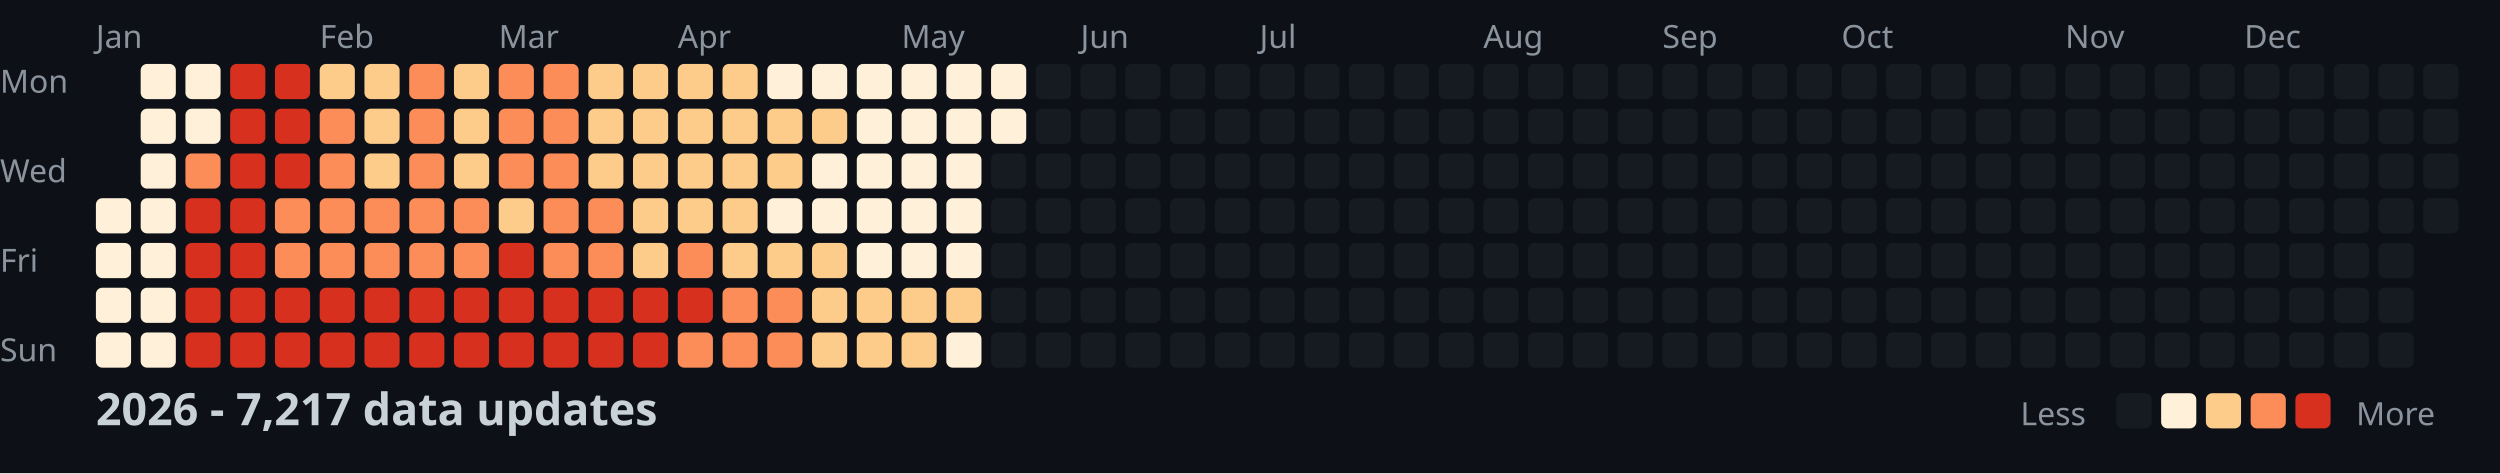
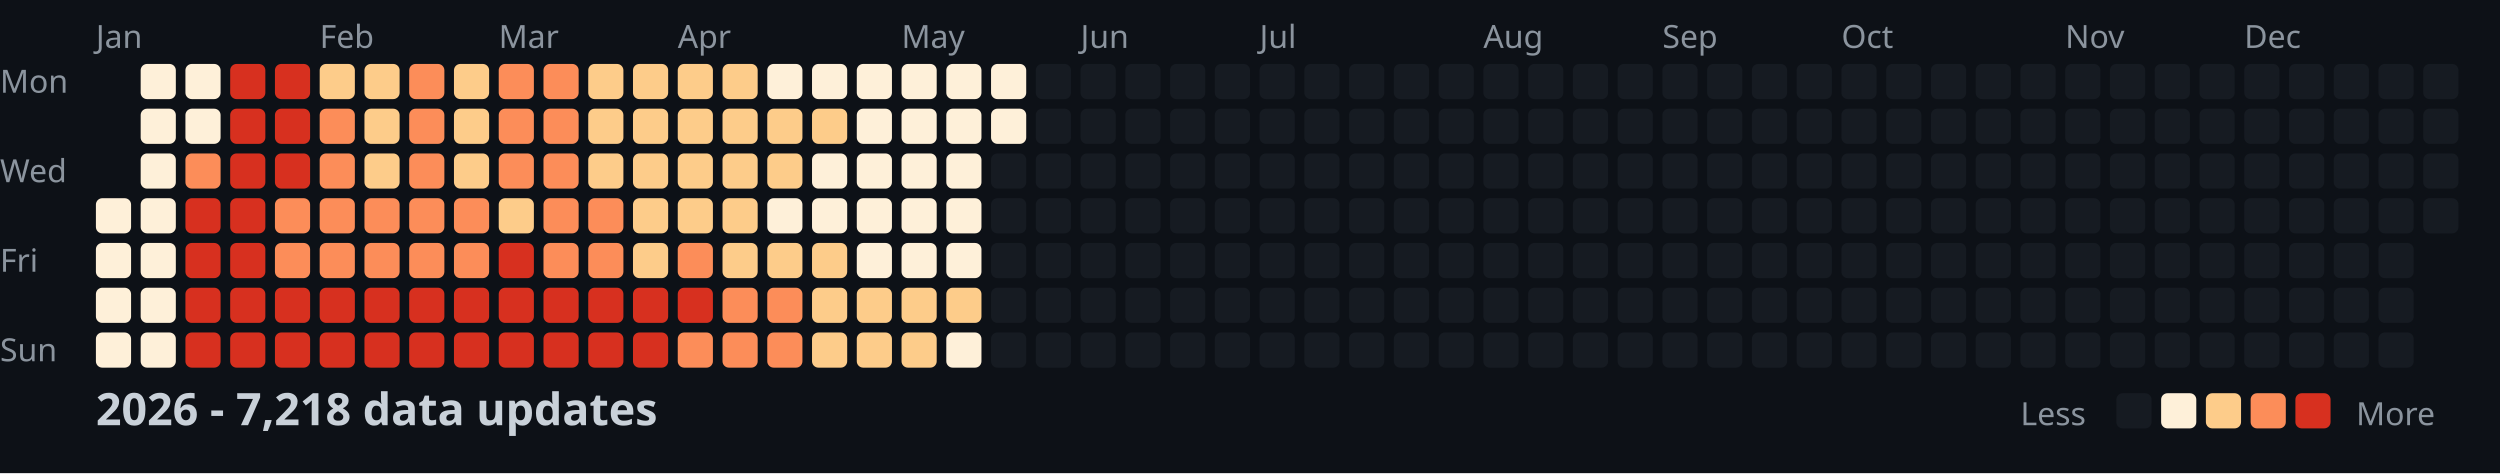
<svg xmlns="http://www.w3.org/2000/svg" width="782" height="148">
  <style>
    .month { font: 10px sans-serif; fill: #8b949e; }
    .day { font: 10px sans-serif; fill: #8b949e; }
    .title { font: bold 14px sans-serif; fill: #c9d1d9; }
    .legend { font: 10px sans-serif; fill: #8b949e; }
  </style>
  <rect width="100%" height="100%" fill="#0d1117" />
  <text x="0" y="29" class="day">Mon</text>
  <text x="0" y="57" class="day">Wed</text>
  <text x="0" y="85" class="day">Fri</text>
  <text x="0" y="113" class="day">Sun</text>
  <text x="30" y="15" class="month">Jan</text>
  <text x="100" y="15" class="month">Feb</text>
  <text x="156" y="15" class="month">Mar</text>
  <text x="212" y="15" class="month">Apr</text>
  <text x="282" y="15" class="month">May</text>
  <text x="338" y="15" class="month">Jun</text>
  <text x="394" y="15" class="month">Jul</text>
  <text x="464" y="15" class="month">Aug</text>
  <text x="520" y="15" class="month">Sep</text>
  <text x="576" y="15" class="month">Oct</text>
  <text x="646" y="15" class="month">Nov</text>
  <text x="702" y="15" class="month">Dec</text>
  <rect x="30" y="62" width="11" height="11" fill="#fef0d9" rx="2" />
  <rect x="30" y="76" width="11" height="11" fill="#fef0d9" rx="2" />
  <rect x="30" y="90" width="11" height="11" fill="#fef0d9" rx="2" />
  <rect x="30" y="104" width="11" height="11" fill="#fef0d9" rx="2" />
  <rect x="44" y="20" width="11" height="11" fill="#fef0d9" rx="2" />
  <rect x="44" y="34" width="11" height="11" fill="#fef0d9" rx="2" />
  <rect x="44" y="48" width="11" height="11" fill="#fef0d9" rx="2" />
  <rect x="44" y="62" width="11" height="11" fill="#fef0d9" rx="2" />
  <rect x="44" y="76" width="11" height="11" fill="#fef0d9" rx="2" />
  <rect x="44" y="90" width="11" height="11" fill="#fef0d9" rx="2" />
  <rect x="44" y="104" width="11" height="11" fill="#fef0d9" rx="2" />
  <rect x="58" y="20" width="11" height="11" fill="#fef0d9" rx="2" />
  <rect x="58" y="34" width="11" height="11" fill="#fef0d9" rx="2" />
  <rect x="58" y="48" width="11" height="11" fill="#fc8d59" rx="2" />
  <rect x="58" y="62" width="11" height="11" fill="#d7301f" rx="2" />
  <rect x="58" y="76" width="11" height="11" fill="#d7301f" rx="2" />
  <rect x="58" y="90" width="11" height="11" fill="#d7301f" rx="2" />
  <rect x="58" y="104" width="11" height="11" fill="#d7301f" rx="2" />
  <rect x="72" y="20" width="11" height="11" fill="#d7301f" rx="2" />
  <rect x="72" y="34" width="11" height="11" fill="#d7301f" rx="2" />
  <rect x="72" y="48" width="11" height="11" fill="#d7301f" rx="2" />
  <rect x="72" y="62" width="11" height="11" fill="#d7301f" rx="2" />
  <rect x="72" y="76" width="11" height="11" fill="#d7301f" rx="2" />
  <rect x="72" y="90" width="11" height="11" fill="#d7301f" rx="2" />
  <rect x="72" y="104" width="11" height="11" fill="#d7301f" rx="2" />
  <rect x="86" y="20" width="11" height="11" fill="#d7301f" rx="2" />
  <rect x="86" y="34" width="11" height="11" fill="#d7301f" rx="2" />
  <rect x="86" y="48" width="11" height="11" fill="#d7301f" rx="2" />
  <rect x="86" y="62" width="11" height="11" fill="#fc8d59" rx="2" />
  <rect x="86" y="76" width="11" height="11" fill="#fc8d59" rx="2" />
  <rect x="86" y="90" width="11" height="11" fill="#d7301f" rx="2" />
  <rect x="86" y="104" width="11" height="11" fill="#d7301f" rx="2" />
  <rect x="100" y="20" width="11" height="11" fill="#fdcc8a" rx="2" />
  <rect x="100" y="34" width="11" height="11" fill="#fc8d59" rx="2" />
  <rect x="100" y="48" width="11" height="11" fill="#fc8d59" rx="2" />
  <rect x="100" y="62" width="11" height="11" fill="#fc8d59" rx="2" />
  <rect x="100" y="76" width="11" height="11" fill="#fc8d59" rx="2" />
  <rect x="100" y="90" width="11" height="11" fill="#d7301f" rx="2" />
  <rect x="100" y="104" width="11" height="11" fill="#d7301f" rx="2" />
  <rect x="114" y="20" width="11" height="11" fill="#fdcc8a" rx="2" />
  <rect x="114" y="34" width="11" height="11" fill="#fdcc8a" rx="2" />
  <rect x="114" y="48" width="11" height="11" fill="#fdcc8a" rx="2" />
  <rect x="114" y="62" width="11" height="11" fill="#fc8d59" rx="2" />
  <rect x="114" y="76" width="11" height="11" fill="#fc8d59" rx="2" />
  <rect x="114" y="90" width="11" height="11" fill="#d7301f" rx="2" />
  <rect x="114" y="104" width="11" height="11" fill="#d7301f" rx="2" />
  <rect x="128" y="20" width="11" height="11" fill="#fc8d59" rx="2" />
  <rect x="128" y="34" width="11" height="11" fill="#fc8d59" rx="2" />
  <rect x="128" y="48" width="11" height="11" fill="#fc8d59" rx="2" />
  <rect x="128" y="62" width="11" height="11" fill="#fc8d59" rx="2" />
  <rect x="128" y="76" width="11" height="11" fill="#fc8d59" rx="2" />
  <rect x="128" y="90" width="11" height="11" fill="#d7301f" rx="2" />
  <rect x="128" y="104" width="11" height="11" fill="#d7301f" rx="2" />
  <rect x="142" y="20" width="11" height="11" fill="#fdcc8a" rx="2" />
  <rect x="142" y="34" width="11" height="11" fill="#fdcc8a" rx="2" />
  <rect x="142" y="48" width="11" height="11" fill="#fdcc8a" rx="2" />
  <rect x="142" y="62" width="11" height="11" fill="#fc8d59" rx="2" />
  <rect x="142" y="76" width="11" height="11" fill="#fc8d59" rx="2" />
  <rect x="142" y="90" width="11" height="11" fill="#d7301f" rx="2" />
  <rect x="142" y="104" width="11" height="11" fill="#d7301f" rx="2" />
  <rect x="156" y="20" width="11" height="11" fill="#fc8d59" rx="2" />
  <rect x="156" y="34" width="11" height="11" fill="#fc8d59" rx="2" />
  <rect x="156" y="48" width="11" height="11" fill="#fc8d59" rx="2" />
  <rect x="156" y="62" width="11" height="11" fill="#fdcc8a" rx="2" />
  <rect x="156" y="76" width="11" height="11" fill="#d7301f" rx="2" />
  <rect x="156" y="90" width="11" height="11" fill="#d7301f" rx="2" />
  <rect x="156" y="104" width="11" height="11" fill="#d7301f" rx="2" />
  <rect x="170" y="20" width="11" height="11" fill="#fc8d59" rx="2" />
  <rect x="170" y="34" width="11" height="11" fill="#fc8d59" rx="2" />
  <rect x="170" y="48" width="11" height="11" fill="#fc8d59" rx="2" />
  <rect x="170" y="62" width="11" height="11" fill="#fc8d59" rx="2" />
  <rect x="170" y="76" width="11" height="11" fill="#fc8d59" rx="2" />
  <rect x="170" y="90" width="11" height="11" fill="#d7301f" rx="2" />
  <rect x="170" y="104" width="11" height="11" fill="#d7301f" rx="2" />
  <rect x="184" y="20" width="11" height="11" fill="#fdcc8a" rx="2" />
  <rect x="184" y="34" width="11" height="11" fill="#fdcc8a" rx="2" />
  <rect x="184" y="48" width="11" height="11" fill="#fdcc8a" rx="2" />
  <rect x="184" y="62" width="11" height="11" fill="#fc8d59" rx="2" />
  <rect x="184" y="76" width="11" height="11" fill="#fc8d59" rx="2" />
  <rect x="184" y="90" width="11" height="11" fill="#d7301f" rx="2" />
  <rect x="184" y="104" width="11" height="11" fill="#d7301f" rx="2" />
  <rect x="198" y="20" width="11" height="11" fill="#fdcc8a" rx="2" />
  <rect x="198" y="34" width="11" height="11" fill="#fdcc8a" rx="2" />
  <rect x="198" y="48" width="11" height="11" fill="#fdcc8a" rx="2" />
  <rect x="198" y="62" width="11" height="11" fill="#fdcc8a" rx="2" />
  <rect x="198" y="76" width="11" height="11" fill="#fdcc8a" rx="2" />
  <rect x="198" y="90" width="11" height="11" fill="#d7301f" rx="2" />
  <rect x="198" y="104" width="11" height="11" fill="#d7301f" rx="2" />
  <rect x="212" y="20" width="11" height="11" fill="#fdcc8a" rx="2" />
  <rect x="212" y="34" width="11" height="11" fill="#fdcc8a" rx="2" />
  <rect x="212" y="48" width="11" height="11" fill="#fdcc8a" rx="2" />
  <rect x="212" y="62" width="11" height="11" fill="#fdcc8a" rx="2" />
  <rect x="212" y="76" width="11" height="11" fill="#fc8d59" rx="2" />
  <rect x="212" y="90" width="11" height="11" fill="#d7301f" rx="2" />
  <rect x="212" y="104" width="11" height="11" fill="#fc8d59" rx="2" />
  <rect x="226" y="20" width="11" height="11" fill="#fdcc8a" rx="2" />
  <rect x="226" y="34" width="11" height="11" fill="#fdcc8a" rx="2" />
  <rect x="226" y="48" width="11" height="11" fill="#fdcc8a" rx="2" />
  <rect x="226" y="62" width="11" height="11" fill="#fdcc8a" rx="2" />
  <rect x="226" y="76" width="11" height="11" fill="#fdcc8a" rx="2" />
  <rect x="226" y="90" width="11" height="11" fill="#fc8d59" rx="2" />
  <rect x="226" y="104" width="11" height="11" fill="#fc8d59" rx="2" />
  <rect x="240" y="20" width="11" height="11" fill="#fef0d9" rx="2" />
  <rect x="240" y="34" width="11" height="11" fill="#fdcc8a" rx="2" />
  <rect x="240" y="48" width="11" height="11" fill="#fdcc8a" rx="2" />
  <rect x="240" y="62" width="11" height="11" fill="#fef0d9" rx="2" />
  <rect x="240" y="76" width="11" height="11" fill="#fdcc8a" rx="2" />
  <rect x="240" y="90" width="11" height="11" fill="#fc8d59" rx="2" />
  <rect x="240" y="104" width="11" height="11" fill="#fc8d59" rx="2" />
  <rect x="254" y="20" width="11" height="11" fill="#fef0d9" rx="2" />
  <rect x="254" y="34" width="11" height="11" fill="#fdcc8a" rx="2" />
  <rect x="254" y="48" width="11" height="11" fill="#fef0d9" rx="2" />
  <rect x="254" y="62" width="11" height="11" fill="#fef0d9" rx="2" />
  <rect x="254" y="76" width="11" height="11" fill="#fdcc8a" rx="2" />
  <rect x="254" y="90" width="11" height="11" fill="#fdcc8a" rx="2" />
  <rect x="254" y="104" width="11" height="11" fill="#fdcc8a" rx="2" />
  <rect x="268" y="20" width="11" height="11" fill="#fef0d9" rx="2" />
  <rect x="268" y="34" width="11" height="11" fill="#fef0d9" rx="2" />
  <rect x="268" y="48" width="11" height="11" fill="#fef0d9" rx="2" />
  <rect x="268" y="62" width="11" height="11" fill="#fef0d9" rx="2" />
  <rect x="268" y="76" width="11" height="11" fill="#fef0d9" rx="2" />
  <rect x="268" y="90" width="11" height="11" fill="#fdcc8a" rx="2" />
  <rect x="268" y="104" width="11" height="11" fill="#fdcc8a" rx="2" />
  <rect x="282" y="20" width="11" height="11" fill="#fef0d9" rx="2" />
  <rect x="282" y="34" width="11" height="11" fill="#fef0d9" rx="2" />
  <rect x="282" y="48" width="11" height="11" fill="#fef0d9" rx="2" />
  <rect x="282" y="62" width="11" height="11" fill="#fef0d9" rx="2" />
  <rect x="282" y="76" width="11" height="11" fill="#fef0d9" rx="2" />
  <rect x="282" y="90" width="11" height="11" fill="#fdcc8a" rx="2" />
  <rect x="282" y="104" width="11" height="11" fill="#fdcc8a" rx="2" />
  <rect x="296" y="20" width="11" height="11" fill="#fef0d9" rx="2" />
  <rect x="296" y="34" width="11" height="11" fill="#fef0d9" rx="2" />
  <rect x="296" y="48" width="11" height="11" fill="#fef0d9" rx="2" />
  <rect x="296" y="62" width="11" height="11" fill="#fef0d9" rx="2" />
  <rect x="296" y="76" width="11" height="11" fill="#fef0d9" rx="2" />
  <rect x="296" y="90" width="11" height="11" fill="#fdcc8a" rx="2" />
  <rect x="296" y="104" width="11" height="11" fill="#fef0d9" rx="2" />
  <rect x="310" y="20" width="11" height="11" fill="#fef0d9" rx="2" />
  <rect x="310" y="34" width="11" height="11" fill="#fef0d9" rx="2" />
  <rect x="310" y="48" width="11" height="11" fill="#161b22" rx="2" />
  <rect x="310" y="62" width="11" height="11" fill="#161b22" rx="2" />
  <rect x="310" y="76" width="11" height="11" fill="#161b22" rx="2" />
  <rect x="310" y="90" width="11" height="11" fill="#161b22" rx="2" />
  <rect x="310" y="104" width="11" height="11" fill="#161b22" rx="2" />
  <rect x="324" y="20" width="11" height="11" fill="#161b22" rx="2" />
  <rect x="324" y="34" width="11" height="11" fill="#161b22" rx="2" />
  <rect x="324" y="48" width="11" height="11" fill="#161b22" rx="2" />
  <rect x="324" y="62" width="11" height="11" fill="#161b22" rx="2" />
  <rect x="324" y="76" width="11" height="11" fill="#161b22" rx="2" />
  <rect x="324" y="90" width="11" height="11" fill="#161b22" rx="2" />
  <rect x="324" y="104" width="11" height="11" fill="#161b22" rx="2" />
  <rect x="338" y="20" width="11" height="11" fill="#161b22" rx="2" />
  <rect x="338" y="34" width="11" height="11" fill="#161b22" rx="2" />
  <rect x="338" y="48" width="11" height="11" fill="#161b22" rx="2" />
  <rect x="338" y="62" width="11" height="11" fill="#161b22" rx="2" />
  <rect x="338" y="76" width="11" height="11" fill="#161b22" rx="2" />
  <rect x="338" y="90" width="11" height="11" fill="#161b22" rx="2" />
  <rect x="338" y="104" width="11" height="11" fill="#161b22" rx="2" />
  <rect x="352" y="20" width="11" height="11" fill="#161b22" rx="2" />
  <rect x="352" y="34" width="11" height="11" fill="#161b22" rx="2" />
  <rect x="352" y="48" width="11" height="11" fill="#161b22" rx="2" />
  <rect x="352" y="62" width="11" height="11" fill="#161b22" rx="2" />
  <rect x="352" y="76" width="11" height="11" fill="#161b22" rx="2" />
  <rect x="352" y="90" width="11" height="11" fill="#161b22" rx="2" />
  <rect x="352" y="104" width="11" height="11" fill="#161b22" rx="2" />
  <rect x="366" y="20" width="11" height="11" fill="#161b22" rx="2" />
  <rect x="366" y="34" width="11" height="11" fill="#161b22" rx="2" />
  <rect x="366" y="48" width="11" height="11" fill="#161b22" rx="2" />
  <rect x="366" y="62" width="11" height="11" fill="#161b22" rx="2" />
  <rect x="366" y="76" width="11" height="11" fill="#161b22" rx="2" />
  <rect x="366" y="90" width="11" height="11" fill="#161b22" rx="2" />
  <rect x="366" y="104" width="11" height="11" fill="#161b22" rx="2" />
  <rect x="380" y="20" width="11" height="11" fill="#161b22" rx="2" />
  <rect x="380" y="34" width="11" height="11" fill="#161b22" rx="2" />
  <rect x="380" y="48" width="11" height="11" fill="#161b22" rx="2" />
  <rect x="380" y="62" width="11" height="11" fill="#161b22" rx="2" />
  <rect x="380" y="76" width="11" height="11" fill="#161b22" rx="2" />
  <rect x="380" y="90" width="11" height="11" fill="#161b22" rx="2" />
  <rect x="380" y="104" width="11" height="11" fill="#161b22" rx="2" />
  <rect x="394" y="20" width="11" height="11" fill="#161b22" rx="2" />
  <rect x="394" y="34" width="11" height="11" fill="#161b22" rx="2" />
  <rect x="394" y="48" width="11" height="11" fill="#161b22" rx="2" />
  <rect x="394" y="62" width="11" height="11" fill="#161b22" rx="2" />
  <rect x="394" y="76" width="11" height="11" fill="#161b22" rx="2" />
  <rect x="394" y="90" width="11" height="11" fill="#161b22" rx="2" />
  <rect x="394" y="104" width="11" height="11" fill="#161b22" rx="2" />
  <rect x="408" y="20" width="11" height="11" fill="#161b22" rx="2" />
  <rect x="408" y="34" width="11" height="11" fill="#161b22" rx="2" />
  <rect x="408" y="48" width="11" height="11" fill="#161b22" rx="2" />
  <rect x="408" y="62" width="11" height="11" fill="#161b22" rx="2" />
  <rect x="408" y="76" width="11" height="11" fill="#161b22" rx="2" />
  <rect x="408" y="90" width="11" height="11" fill="#161b22" rx="2" />
  <rect x="408" y="104" width="11" height="11" fill="#161b22" rx="2" />
  <rect x="422" y="20" width="11" height="11" fill="#161b22" rx="2" />
  <rect x="422" y="34" width="11" height="11" fill="#161b22" rx="2" />
  <rect x="422" y="48" width="11" height="11" fill="#161b22" rx="2" />
  <rect x="422" y="62" width="11" height="11" fill="#161b22" rx="2" />
  <rect x="422" y="76" width="11" height="11" fill="#161b22" rx="2" />
  <rect x="422" y="90" width="11" height="11" fill="#161b22" rx="2" />
  <rect x="422" y="104" width="11" height="11" fill="#161b22" rx="2" />
  <rect x="436" y="20" width="11" height="11" fill="#161b22" rx="2" />
  <rect x="436" y="34" width="11" height="11" fill="#161b22" rx="2" />
  <rect x="436" y="48" width="11" height="11" fill="#161b22" rx="2" />
  <rect x="436" y="62" width="11" height="11" fill="#161b22" rx="2" />
  <rect x="436" y="76" width="11" height="11" fill="#161b22" rx="2" />
  <rect x="436" y="90" width="11" height="11" fill="#161b22" rx="2" />
  <rect x="436" y="104" width="11" height="11" fill="#161b22" rx="2" />
  <rect x="450" y="20" width="11" height="11" fill="#161b22" rx="2" />
  <rect x="450" y="34" width="11" height="11" fill="#161b22" rx="2" />
  <rect x="450" y="48" width="11" height="11" fill="#161b22" rx="2" />
  <rect x="450" y="62" width="11" height="11" fill="#161b22" rx="2" />
  <rect x="450" y="76" width="11" height="11" fill="#161b22" rx="2" />
  <rect x="450" y="90" width="11" height="11" fill="#161b22" rx="2" />
  <rect x="450" y="104" width="11" height="11" fill="#161b22" rx="2" />
  <rect x="464" y="20" width="11" height="11" fill="#161b22" rx="2" />
  <rect x="464" y="34" width="11" height="11" fill="#161b22" rx="2" />
  <rect x="464" y="48" width="11" height="11" fill="#161b22" rx="2" />
  <rect x="464" y="62" width="11" height="11" fill="#161b22" rx="2" />
  <rect x="464" y="76" width="11" height="11" fill="#161b22" rx="2" />
  <rect x="464" y="90" width="11" height="11" fill="#161b22" rx="2" />
  <rect x="464" y="104" width="11" height="11" fill="#161b22" rx="2" />
  <rect x="478" y="20" width="11" height="11" fill="#161b22" rx="2" />
  <rect x="478" y="34" width="11" height="11" fill="#161b22" rx="2" />
  <rect x="478" y="48" width="11" height="11" fill="#161b22" rx="2" />
  <rect x="478" y="62" width="11" height="11" fill="#161b22" rx="2" />
  <rect x="478" y="76" width="11" height="11" fill="#161b22" rx="2" />
  <rect x="478" y="90" width="11" height="11" fill="#161b22" rx="2" />
  <rect x="478" y="104" width="11" height="11" fill="#161b22" rx="2" />
  <rect x="492" y="20" width="11" height="11" fill="#161b22" rx="2" />
  <rect x="492" y="34" width="11" height="11" fill="#161b22" rx="2" />
  <rect x="492" y="48" width="11" height="11" fill="#161b22" rx="2" />
  <rect x="492" y="62" width="11" height="11" fill="#161b22" rx="2" />
  <rect x="492" y="76" width="11" height="11" fill="#161b22" rx="2" />
  <rect x="492" y="90" width="11" height="11" fill="#161b22" rx="2" />
  <rect x="492" y="104" width="11" height="11" fill="#161b22" rx="2" />
  <rect x="506" y="20" width="11" height="11" fill="#161b22" rx="2" />
  <rect x="506" y="34" width="11" height="11" fill="#161b22" rx="2" />
  <rect x="506" y="48" width="11" height="11" fill="#161b22" rx="2" />
  <rect x="506" y="62" width="11" height="11" fill="#161b22" rx="2" />
  <rect x="506" y="76" width="11" height="11" fill="#161b22" rx="2" />
  <rect x="506" y="90" width="11" height="11" fill="#161b22" rx="2" />
  <rect x="506" y="104" width="11" height="11" fill="#161b22" rx="2" />
  <rect x="520" y="20" width="11" height="11" fill="#161b22" rx="2" />
  <rect x="520" y="34" width="11" height="11" fill="#161b22" rx="2" />
  <rect x="520" y="48" width="11" height="11" fill="#161b22" rx="2" />
  <rect x="520" y="62" width="11" height="11" fill="#161b22" rx="2" />
  <rect x="520" y="76" width="11" height="11" fill="#161b22" rx="2" />
  <rect x="520" y="90" width="11" height="11" fill="#161b22" rx="2" />
  <rect x="520" y="104" width="11" height="11" fill="#161b22" rx="2" />
  <rect x="534" y="20" width="11" height="11" fill="#161b22" rx="2" />
  <rect x="534" y="34" width="11" height="11" fill="#161b22" rx="2" />
  <rect x="534" y="48" width="11" height="11" fill="#161b22" rx="2" />
  <rect x="534" y="62" width="11" height="11" fill="#161b22" rx="2" />
  <rect x="534" y="76" width="11" height="11" fill="#161b22" rx="2" />
  <rect x="534" y="90" width="11" height="11" fill="#161b22" rx="2" />
  <rect x="534" y="104" width="11" height="11" fill="#161b22" rx="2" />
  <rect x="548" y="20" width="11" height="11" fill="#161b22" rx="2" />
  <rect x="548" y="34" width="11" height="11" fill="#161b22" rx="2" />
  <rect x="548" y="48" width="11" height="11" fill="#161b22" rx="2" />
  <rect x="548" y="62" width="11" height="11" fill="#161b22" rx="2" />
  <rect x="548" y="76" width="11" height="11" fill="#161b22" rx="2" />
  <rect x="548" y="90" width="11" height="11" fill="#161b22" rx="2" />
  <rect x="548" y="104" width="11" height="11" fill="#161b22" rx="2" />
  <rect x="562" y="20" width="11" height="11" fill="#161b22" rx="2" />
  <rect x="562" y="34" width="11" height="11" fill="#161b22" rx="2" />
  <rect x="562" y="48" width="11" height="11" fill="#161b22" rx="2" />
  <rect x="562" y="62" width="11" height="11" fill="#161b22" rx="2" />
  <rect x="562" y="76" width="11" height="11" fill="#161b22" rx="2" />
  <rect x="562" y="90" width="11" height="11" fill="#161b22" rx="2" />
  <rect x="562" y="104" width="11" height="11" fill="#161b22" rx="2" />
  <rect x="576" y="20" width="11" height="11" fill="#161b22" rx="2" />
  <rect x="576" y="34" width="11" height="11" fill="#161b22" rx="2" />
  <rect x="576" y="48" width="11" height="11" fill="#161b22" rx="2" />
  <rect x="576" y="62" width="11" height="11" fill="#161b22" rx="2" />
  <rect x="576" y="76" width="11" height="11" fill="#161b22" rx="2" />
  <rect x="576" y="90" width="11" height="11" fill="#161b22" rx="2" />
  <rect x="576" y="104" width="11" height="11" fill="#161b22" rx="2" />
  <rect x="590" y="20" width="11" height="11" fill="#161b22" rx="2" />
  <rect x="590" y="34" width="11" height="11" fill="#161b22" rx="2" />
  <rect x="590" y="48" width="11" height="11" fill="#161b22" rx="2" />
  <rect x="590" y="62" width="11" height="11" fill="#161b22" rx="2" />
  <rect x="590" y="76" width="11" height="11" fill="#161b22" rx="2" />
  <rect x="590" y="90" width="11" height="11" fill="#161b22" rx="2" />
  <rect x="590" y="104" width="11" height="11" fill="#161b22" rx="2" />
  <rect x="604" y="20" width="11" height="11" fill="#161b22" rx="2" />
  <rect x="604" y="34" width="11" height="11" fill="#161b22" rx="2" />
  <rect x="604" y="48" width="11" height="11" fill="#161b22" rx="2" />
  <rect x="604" y="62" width="11" height="11" fill="#161b22" rx="2" />
  <rect x="604" y="76" width="11" height="11" fill="#161b22" rx="2" />
  <rect x="604" y="90" width="11" height="11" fill="#161b22" rx="2" />
  <rect x="604" y="104" width="11" height="11" fill="#161b22" rx="2" />
  <rect x="618" y="20" width="11" height="11" fill="#161b22" rx="2" />
  <rect x="618" y="34" width="11" height="11" fill="#161b22" rx="2" />
  <rect x="618" y="48" width="11" height="11" fill="#161b22" rx="2" />
  <rect x="618" y="62" width="11" height="11" fill="#161b22" rx="2" />
  <rect x="618" y="76" width="11" height="11" fill="#161b22" rx="2" />
  <rect x="618" y="90" width="11" height="11" fill="#161b22" rx="2" />
  <rect x="618" y="104" width="11" height="11" fill="#161b22" rx="2" />
  <rect x="632" y="20" width="11" height="11" fill="#161b22" rx="2" />
  <rect x="632" y="34" width="11" height="11" fill="#161b22" rx="2" />
  <rect x="632" y="48" width="11" height="11" fill="#161b22" rx="2" />
  <rect x="632" y="62" width="11" height="11" fill="#161b22" rx="2" />
  <rect x="632" y="76" width="11" height="11" fill="#161b22" rx="2" />
  <rect x="632" y="90" width="11" height="11" fill="#161b22" rx="2" />
  <rect x="632" y="104" width="11" height="11" fill="#161b22" rx="2" />
  <rect x="646" y="20" width="11" height="11" fill="#161b22" rx="2" />
  <rect x="646" y="34" width="11" height="11" fill="#161b22" rx="2" />
  <rect x="646" y="48" width="11" height="11" fill="#161b22" rx="2" />
  <rect x="646" y="62" width="11" height="11" fill="#161b22" rx="2" />
  <rect x="646" y="76" width="11" height="11" fill="#161b22" rx="2" />
  <rect x="646" y="90" width="11" height="11" fill="#161b22" rx="2" />
  <rect x="646" y="104" width="11" height="11" fill="#161b22" rx="2" />
  <rect x="660" y="20" width="11" height="11" fill="#161b22" rx="2" />
  <rect x="660" y="34" width="11" height="11" fill="#161b22" rx="2" />
  <rect x="660" y="48" width="11" height="11" fill="#161b22" rx="2" />
  <rect x="660" y="62" width="11" height="11" fill="#161b22" rx="2" />
  <rect x="660" y="76" width="11" height="11" fill="#161b22" rx="2" />
  <rect x="660" y="90" width="11" height="11" fill="#161b22" rx="2" />
  <rect x="660" y="104" width="11" height="11" fill="#161b22" rx="2" />
  <rect x="674" y="20" width="11" height="11" fill="#161b22" rx="2" />
  <rect x="674" y="34" width="11" height="11" fill="#161b22" rx="2" />
  <rect x="674" y="48" width="11" height="11" fill="#161b22" rx="2" />
  <rect x="674" y="62" width="11" height="11" fill="#161b22" rx="2" />
  <rect x="674" y="76" width="11" height="11" fill="#161b22" rx="2" />
  <rect x="674" y="90" width="11" height="11" fill="#161b22" rx="2" />
  <rect x="674" y="104" width="11" height="11" fill="#161b22" rx="2" />
  <rect x="688" y="20" width="11" height="11" fill="#161b22" rx="2" />
  <rect x="688" y="34" width="11" height="11" fill="#161b22" rx="2" />
  <rect x="688" y="48" width="11" height="11" fill="#161b22" rx="2" />
  <rect x="688" y="62" width="11" height="11" fill="#161b22" rx="2" />
  <rect x="688" y="76" width="11" height="11" fill="#161b22" rx="2" />
  <rect x="688" y="90" width="11" height="11" fill="#161b22" rx="2" />
  <rect x="688" y="104" width="11" height="11" fill="#161b22" rx="2" />
  <rect x="702" y="20" width="11" height="11" fill="#161b22" rx="2" />
  <rect x="702" y="34" width="11" height="11" fill="#161b22" rx="2" />
  <rect x="702" y="48" width="11" height="11" fill="#161b22" rx="2" />
  <rect x="702" y="62" width="11" height="11" fill="#161b22" rx="2" />
  <rect x="702" y="76" width="11" height="11" fill="#161b22" rx="2" />
  <rect x="702" y="90" width="11" height="11" fill="#161b22" rx="2" />
  <rect x="702" y="104" width="11" height="11" fill="#161b22" rx="2" />
  <rect x="716" y="20" width="11" height="11" fill="#161b22" rx="2" />
  <rect x="716" y="34" width="11" height="11" fill="#161b22" rx="2" />
  <rect x="716" y="48" width="11" height="11" fill="#161b22" rx="2" />
  <rect x="716" y="62" width="11" height="11" fill="#161b22" rx="2" />
  <rect x="716" y="76" width="11" height="11" fill="#161b22" rx="2" />
  <rect x="716" y="90" width="11" height="11" fill="#161b22" rx="2" />
  <rect x="716" y="104" width="11" height="11" fill="#161b22" rx="2" />
  <rect x="730" y="20" width="11" height="11" fill="#161b22" rx="2" />
  <rect x="730" y="34" width="11" height="11" fill="#161b22" rx="2" />
  <rect x="730" y="48" width="11" height="11" fill="#161b22" rx="2" />
  <rect x="730" y="62" width="11" height="11" fill="#161b22" rx="2" />
  <rect x="730" y="76" width="11" height="11" fill="#161b22" rx="2" />
  <rect x="730" y="90" width="11" height="11" fill="#161b22" rx="2" />
  <rect x="730" y="104" width="11" height="11" fill="#161b22" rx="2" />
  <rect x="744" y="20" width="11" height="11" fill="#161b22" rx="2" />
  <rect x="744" y="34" width="11" height="11" fill="#161b22" rx="2" />
  <rect x="744" y="48" width="11" height="11" fill="#161b22" rx="2" />
  <rect x="744" y="62" width="11" height="11" fill="#161b22" rx="2" />
  <rect x="744" y="76" width="11" height="11" fill="#161b22" rx="2" />
  <rect x="744" y="90" width="11" height="11" fill="#161b22" rx="2" />
  <rect x="744" y="104" width="11" height="11" fill="#161b22" rx="2" />
  <rect x="758" y="20" width="11" height="11" fill="#161b22" rx="2" />
  <rect x="758" y="34" width="11" height="11" fill="#161b22" rx="2" />
  <rect x="758" y="48" width="11" height="11" fill="#161b22" rx="2" />
  <rect x="758" y="62" width="11" height="11" fill="#161b22" rx="2" />
-   <text x="30" y="133" class="title">2026 - 7,217 data updates</text>
+   <text x="30" y="133" class="title">2026 - 7,218 data updates</text>
  <text x="632" y="133" class="legend">Less</text>
  <rect x="662" y="123" width="11" height="11" fill="#161b22" rx="2" />
  <rect x="676" y="123" width="11" height="11" fill="#fef0d9" rx="2" />
  <rect x="690" y="123" width="11" height="11" fill="#fdcc8a" rx="2" />
  <rect x="704" y="123" width="11" height="11" fill="#fc8d59" rx="2" />
  <rect x="718" y="123" width="11" height="11" fill="#d7301f" rx="2" />
  <text x="737" y="133" class="legend">More</text>
</svg>
